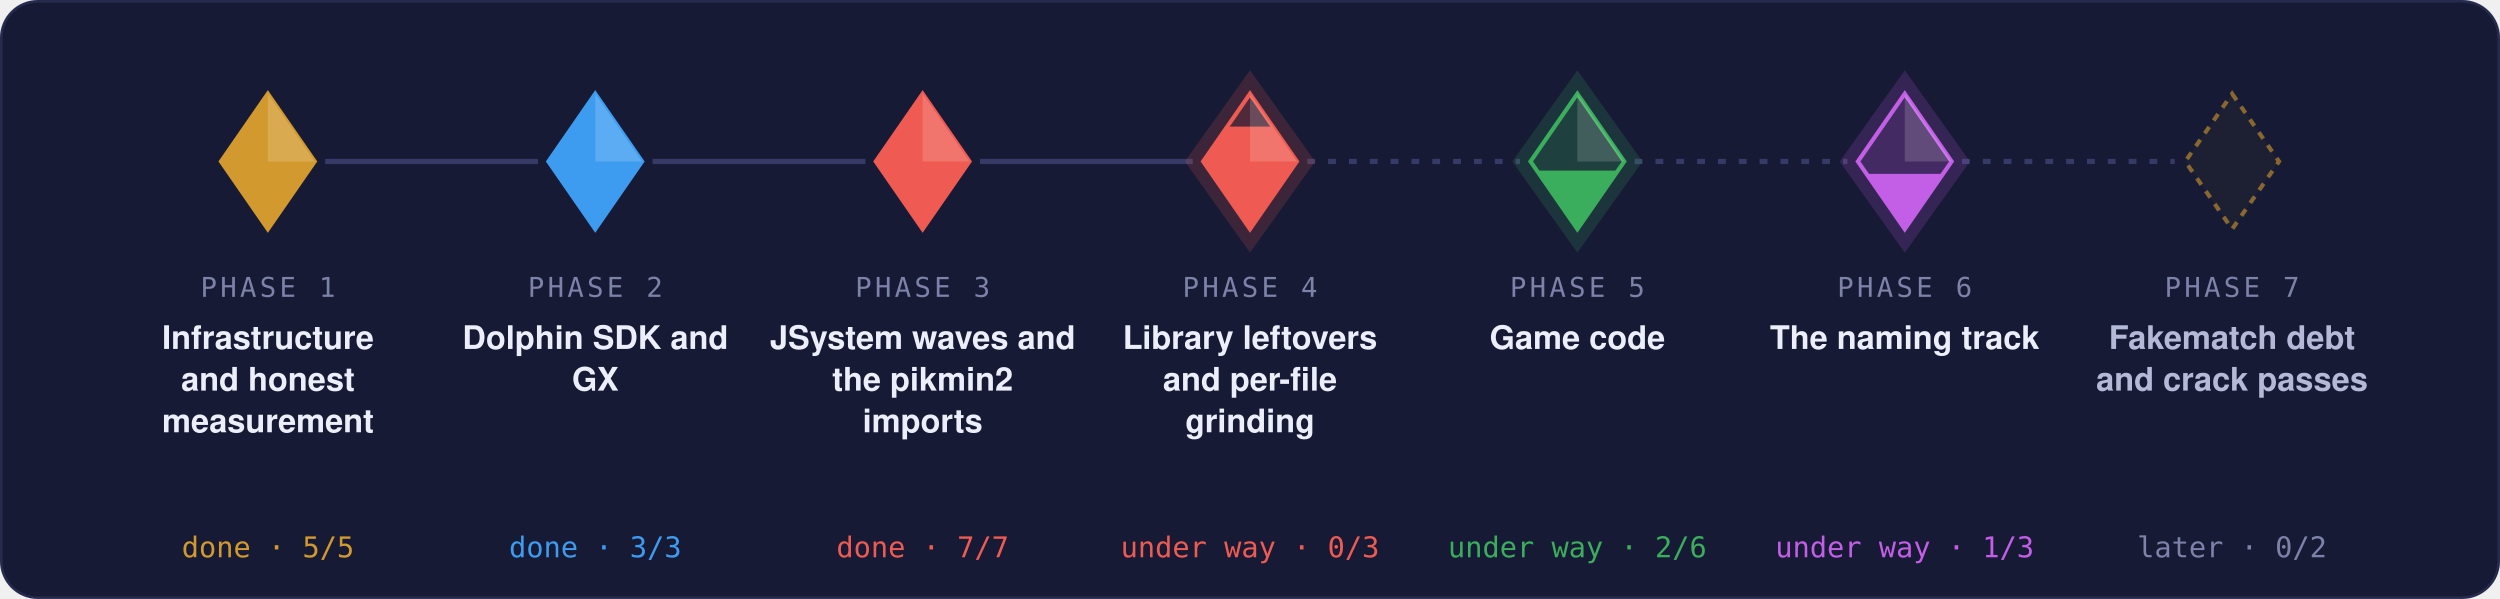
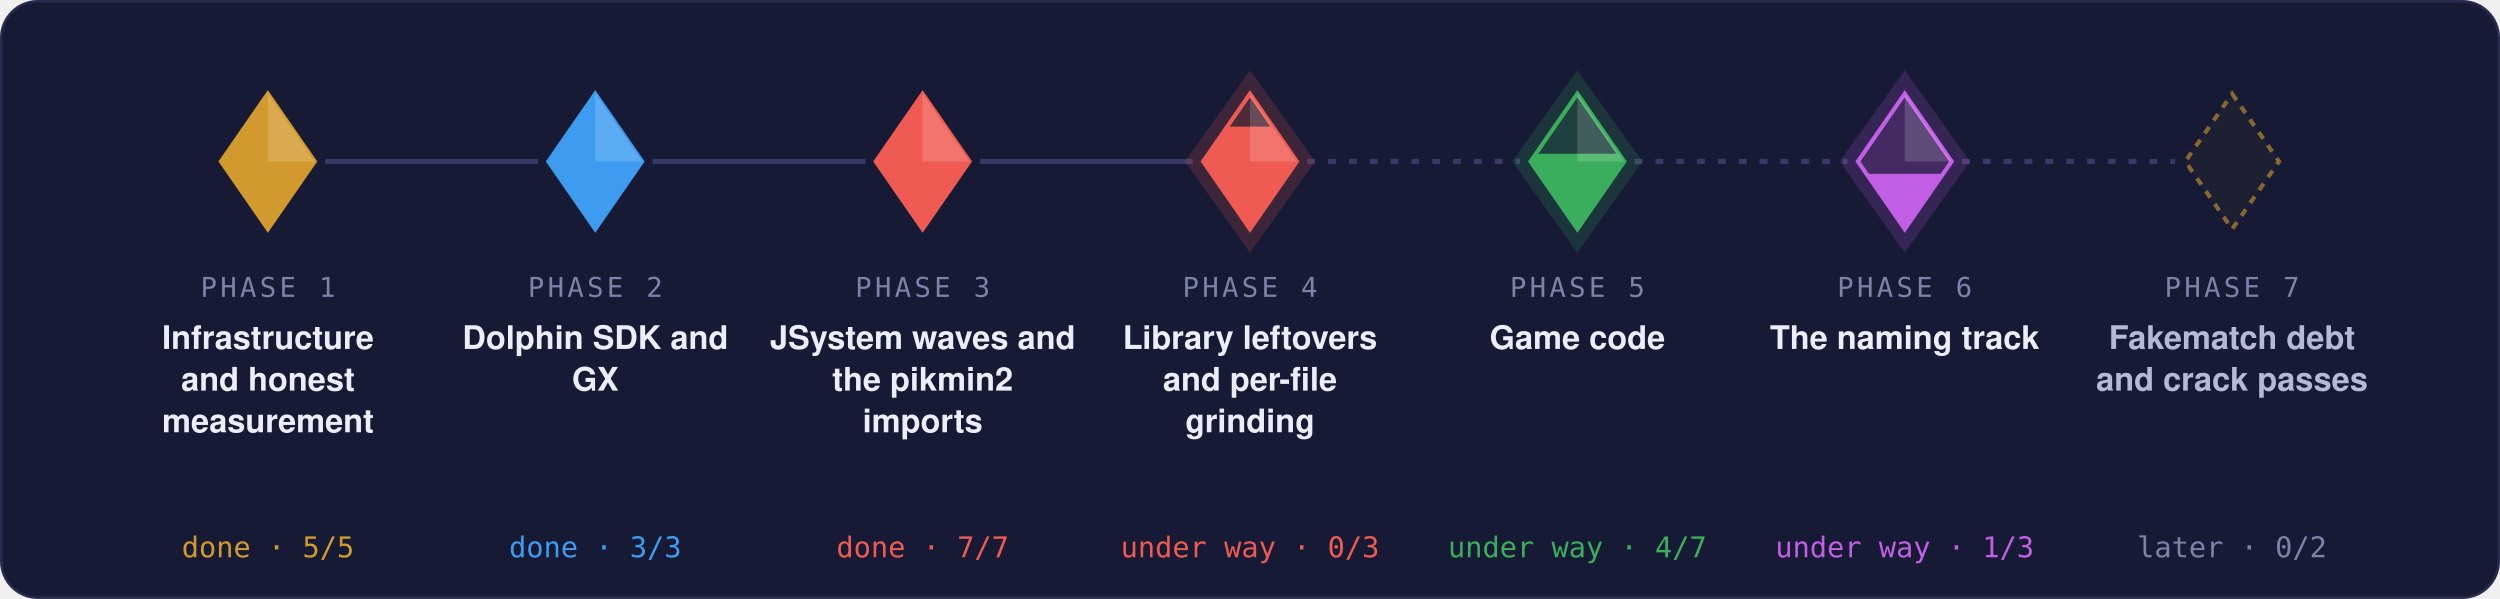
<svg xmlns="http://www.w3.org/2000/svg" width="960" height="230" viewBox="0 0 960 230" role="img" aria-label="Roadmap: phase 1, Infrastructure and honest measurement: done; phase 2, Dolphin SDK and GX: done; phase 3, JSystem waves and the pikmin2 imports: done; phase 4, Library leftovers and per-file grinding: under way; phase 5, Game code: under way; phase 6, The naming track: under way; phase 7, Fakematch debt and crack passes: later">
  <style>text { font-family: -apple-system, BlinkMacSystemFont, 'Segoe UI', Helvetica, Arial, sans-serif; } .mono { font-family: ui-monospace, SFMono-Regular, 'SF Mono', Menlo, Consolas, monospace; } .rise { transform-box: fill-box; transform-origin: 50% 100%; animation: rise 1.4s cubic-bezier(.2,.8,.2,1) both; } @keyframes rise { from { transform: scaleY(0); } } .pulse { animation: pulse 2.8s ease-in-out infinite; } @keyframes pulse { 0%, 100% { opacity: 0.35; } 50% { opacity: 1; } } @media (prefers-reduced-motion: reduce) { * { animation: none !important; } }</style>
  <defs>
    <clipPath id="rc0">
      <path d="M102.857 36L120.857 62L102.857 88L84.857 62Z" />
    </clipPath>
    <clipPath id="rc1">
      <path d="M228.571 36L246.571 62L228.571 88L210.571 62Z" />
    </clipPath>
    <clipPath id="rc2">
      <path d="M354.286 36L372.286 62L354.286 88L336.286 62Z" />
    </clipPath>
    <clipPath id="rc3">
      <path d="M480 36L498 62L480 88L462 62Z" />
    </clipPath>
    <clipPath id="rc4">
      <path d="M605.714 36L623.714 62L605.714 88L587.714 62Z" />
    </clipPath>
    <clipPath id="rc5">
      <path d="M731.429 36L749.429 62L731.429 88L713.429 62Z" />
    </clipPath>
    <clipPath id="rc6">
      <path d="M857.143 36L875.143 62L857.143 88L839.143 62Z" />
    </clipPath>
  </defs>
  <rect x="0.5" y="0.5" width="959" height="229" rx="14" fill="#161a34" stroke="#262b4e" />
  <line x1="124.9" x2="206.6" y1="62" y2="62" stroke="#353b66" stroke-width="2" />
  <line x1="250.6" x2="332.3" y1="62" y2="62" stroke="#353b66" stroke-width="2" />
  <line x1="376.3" x2="458.0" y1="62" y2="62" stroke="#353b66" stroke-width="2" />
  <line x1="502.0" x2="583.7" y1="62" y2="62" stroke="#353b66" stroke-width="2" stroke-dasharray="3 5" />
  <line x1="627.7" x2="709.4" y1="62" y2="62" stroke="#353b66" stroke-width="2" stroke-dasharray="3 5" />
  <line x1="753.4" x2="835.1" y1="62" y2="62" stroke="#353b66" stroke-width="2" stroke-dasharray="3 5" />
  <path d="M102.857 36L120.857 62L102.857 88L84.857 62Z" fill="#d29a2e" fill-opacity="0.1" stroke="#d29a2e" stroke-width="1.6" />
  <g clip-path="url(#rc0)">
    <rect class="rise" style="animation-delay:0.00s" x="84.857" y="36.00" width="36" height="52.00" fill="#d29a2e" />
  </g>
  <path d="M102.857 36L120.857 62L102.857 62Z" fill="#fff" fill-opacity="0.16" />
  <text x="102.9" y="114" text-anchor="middle" class="mono" font-size="10.5" letter-spacing="0.12em" fill="#7c82a8">PHASE 1</text>
  <text x="102.9" y="134" text-anchor="middle" font-size="12.5" font-weight="600" fill="#eceefb">Infrastructure</text>
  <text x="102.9" y="150" text-anchor="middle" font-size="12.5" font-weight="600" fill="#eceefb">and honest</text>
  <text x="102.9" y="166" text-anchor="middle" font-size="12.5" font-weight="600" fill="#eceefb">measurement</text>
  <text x="102.9" y="214" text-anchor="middle" class="mono" font-size="11" fill="#d29a2e">done · 5/5</text>
  <path d="M228.571 36L246.571 62L228.571 88L210.571 62Z" fill="#3d9cf0" fill-opacity="0.1" stroke="#3d9cf0" stroke-width="1.6" />
  <g clip-path="url(#rc1)">
    <rect class="rise" style="animation-delay:0.12s" x="210.571" y="36.00" width="36" height="52.00" fill="#3d9cf0" />
  </g>
  <path d="M228.571 36L246.571 62L228.571 62Z" fill="#fff" fill-opacity="0.16" />
  <text x="228.6" y="114" text-anchor="middle" class="mono" font-size="10.5" letter-spacing="0.12em" fill="#7c82a8">PHASE 2</text>
  <text x="228.6" y="134" text-anchor="middle" font-size="12.5" font-weight="600" fill="#eceefb">Dolphin SDK and</text>
  <text x="228.6" y="150" text-anchor="middle" font-size="12.5" font-weight="600" fill="#eceefb">GX</text>
  <text x="228.6" y="214" text-anchor="middle" class="mono" font-size="11" fill="#3d9cf0">done · 3/3</text>
  <path d="M354.286 36L372.286 62L354.286 88L336.286 62Z" fill="#ef5b52" fill-opacity="0.1" stroke="#ef5b52" stroke-width="1.6" />
  <g clip-path="url(#rc2)">
    <rect class="rise" style="animation-delay:0.24s" x="336.286" y="36.00" width="36" height="52.00" fill="#ef5b52" />
  </g>
  <path d="M354.286 36L372.286 62L354.286 62Z" fill="#fff" fill-opacity="0.16" />
  <text x="354.3" y="114" text-anchor="middle" class="mono" font-size="10.5" letter-spacing="0.12em" fill="#7c82a8">PHASE 3</text>
  <text x="354.3" y="134" text-anchor="middle" font-size="12.5" font-weight="600" fill="#eceefb">JSystem waves and</text>
  <text x="354.3" y="150" text-anchor="middle" font-size="12.5" font-weight="600" fill="#eceefb">the pikmin2</text>
  <text x="354.3" y="166" text-anchor="middle" font-size="12.5" font-weight="600" fill="#eceefb">imports</text>
  <text x="354.3" y="214" text-anchor="middle" class="mono" font-size="11" fill="#ef5b52">done · 7/7</text>
  <path class="pulse" d="M480 27L505 62L480 97L455 62Z" fill="#ef5b52" fill-opacity="0.18" />
  <path d="M480 36L498 62L480 88L462 62Z" fill="#ef5b52" fill-opacity="0.1" stroke="#ef5b52" stroke-width="1.6" />
  <g clip-path="url(#rc3)">
    <rect class="rise" style="animation-delay:0.36s" x="462.0" y="48.61" width="36" height="39.39" fill="#ef5b52" />
  </g>
  <path d="M480.0 36L498.0 62L480.0 62Z" fill="#fff" fill-opacity="0.16" />
  <text x="480.0" y="114" text-anchor="middle" class="mono" font-size="10.5" letter-spacing="0.12em" fill="#7c82a8">PHASE 4</text>
  <text x="480.0" y="134" text-anchor="middle" font-size="12.5" font-weight="600" fill="#eceefb">Library leftovers</text>
  <text x="480.0" y="150" text-anchor="middle" font-size="12.5" font-weight="600" fill="#eceefb">and per-file</text>
  <text x="480.0" y="166" text-anchor="middle" font-size="12.5" font-weight="600" fill="#eceefb">grinding</text>
  <text x="480.0" y="214" text-anchor="middle" class="mono" font-size="11" fill="#ef5b52">under way · 0/3</text>
  <path class="pulse" d="M605.714 27L630.714 62L605.714 97L580.714 62Z" fill="#3aae5c" fill-opacity="0.18" />
  <path d="M605.714 36L623.714 62L605.714 88L587.714 62Z" fill="#3aae5c" fill-opacity="0.1" stroke="#3aae5c" stroke-width="1.6" />
  <g clip-path="url(#rc4)">
-     <rect class="rise" style="animation-delay:0.48s" x="587.714" y="65.50" width="36" height="22.50" fill="#3aae5c" />
+     <rect class="rise" style="animation-delay:0.48s" x="587.714" y="59.06" width="36" height="28.94" fill="#3aae5c" />
  </g>
  <path d="M605.714 36L623.714 62L605.714 62Z" fill="#fff" fill-opacity="0.16" />
  <text x="605.7" y="114" text-anchor="middle" class="mono" font-size="10.5" letter-spacing="0.12em" fill="#7c82a8">PHASE 5</text>
  <text x="605.7" y="134" text-anchor="middle" font-size="12.5" font-weight="600" fill="#eceefb">Game code</text>
-   <text x="605.7" y="214" text-anchor="middle" class="mono" font-size="11" fill="#3aae5c">under way · 2/6</text>
+   <text x="605.7" y="214" text-anchor="middle" class="mono" font-size="11" fill="#3aae5c">under way · 4/7</text>
  <path class="pulse" d="M731.429 27L756.429 62L731.429 97L706.429 62Z" fill="#c35ee6" fill-opacity="0.18" />
  <path d="M731.429 36L749.429 62L731.429 88L713.429 62Z" fill="#c35ee6" fill-opacity="0.1" stroke="#c35ee6" stroke-width="1.6" />
  <g clip-path="url(#rc5)">
    <rect class="rise" style="animation-delay:0.60s" x="713.429" y="66.77" width="36" height="21.23" fill="#c35ee6" />
  </g>
  <path d="M731.429 36L749.429 62L731.429 62Z" fill="#fff" fill-opacity="0.16" />
  <text x="731.4" y="114" text-anchor="middle" class="mono" font-size="10.5" letter-spacing="0.12em" fill="#7c82a8">PHASE 6</text>
  <text x="731.4" y="134" text-anchor="middle" font-size="12.5" font-weight="600" fill="#eceefb">The naming track</text>
  <text x="731.4" y="214" text-anchor="middle" class="mono" font-size="11" fill="#c35ee6">under way · 1/3</text>
  <path d="M857.143 36L875.143 62L857.143 88L839.143 62Z" fill="#d29a2e" fill-opacity="0.04" stroke="#d29a2e" stroke-width="1.6" stroke-dasharray="3 3" stroke-opacity="0.6" />
  <text x="857.1" y="114" text-anchor="middle" class="mono" font-size="10.5" letter-spacing="0.12em" fill="#7c82a8">PHASE 7</text>
  <text x="857.1" y="134" text-anchor="middle" font-size="12.5" font-weight="600" fill="#b4b9d8">Fakematch debt</text>
  <text x="857.1" y="150" text-anchor="middle" font-size="12.5" font-weight="600" fill="#b4b9d8">and crack passes</text>
  <text x="857.1" y="214" text-anchor="middle" class="mono" font-size="11" fill="#7c82a8">later · 0/2</text>
</svg>
